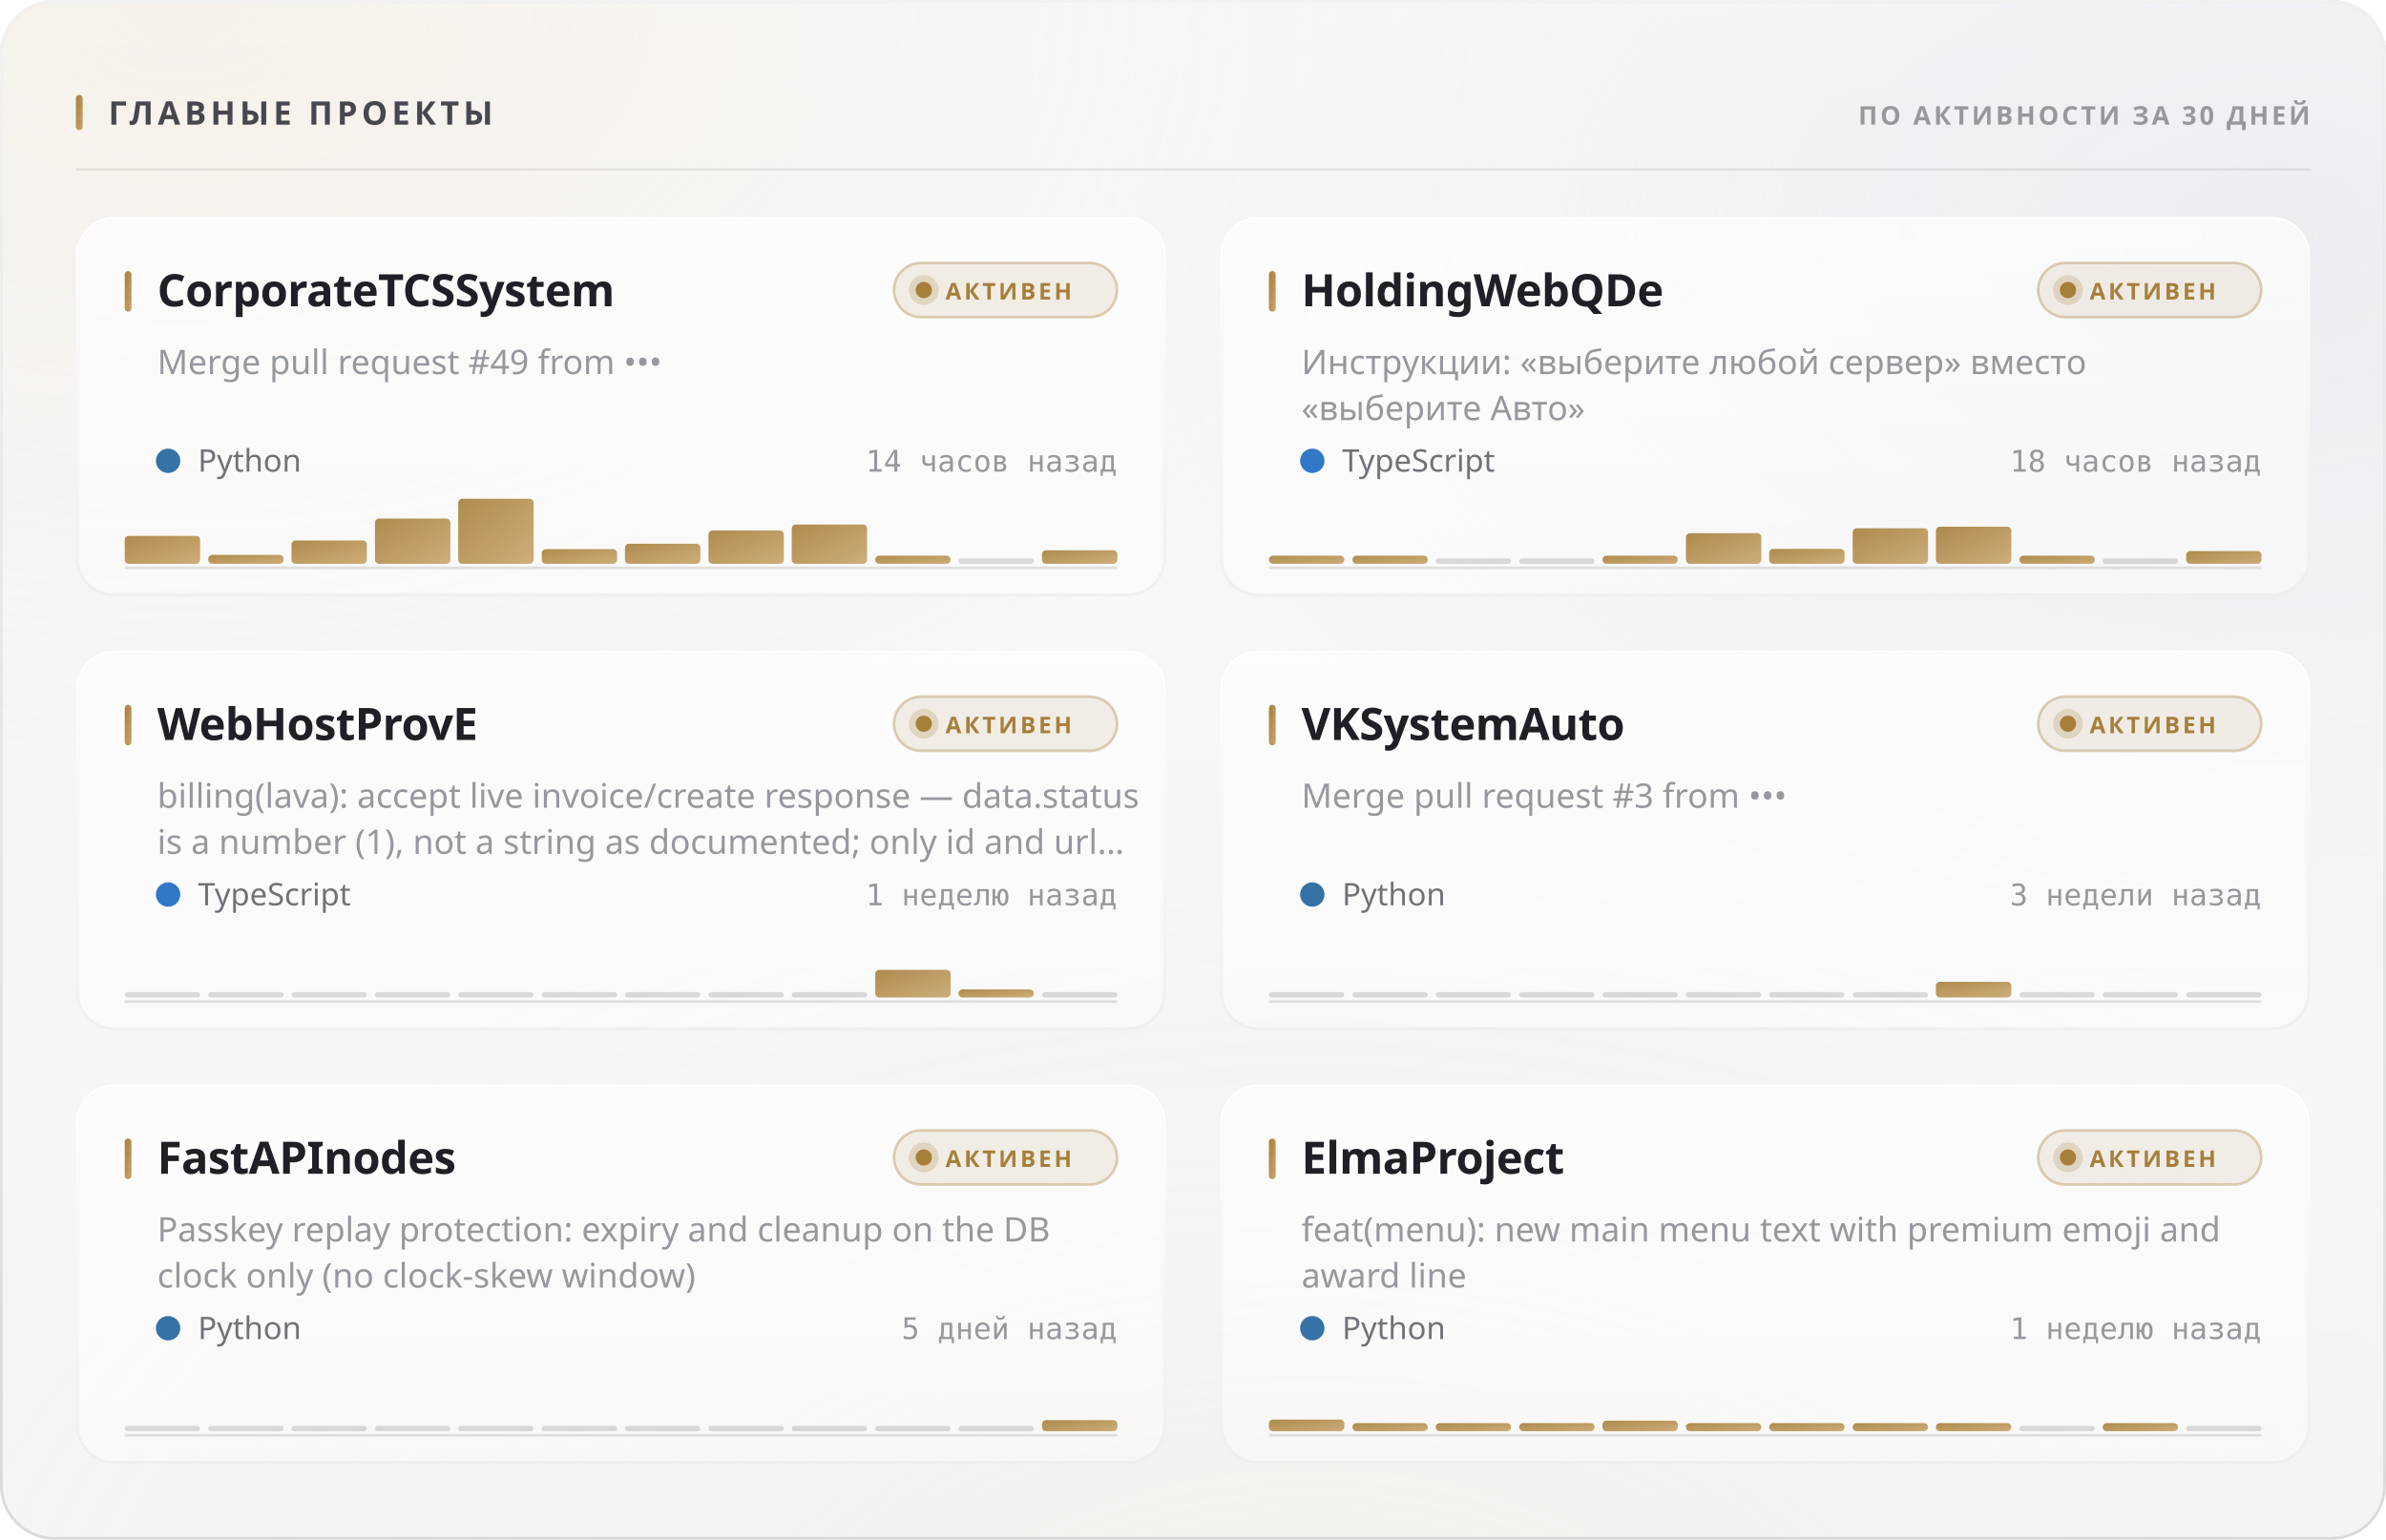
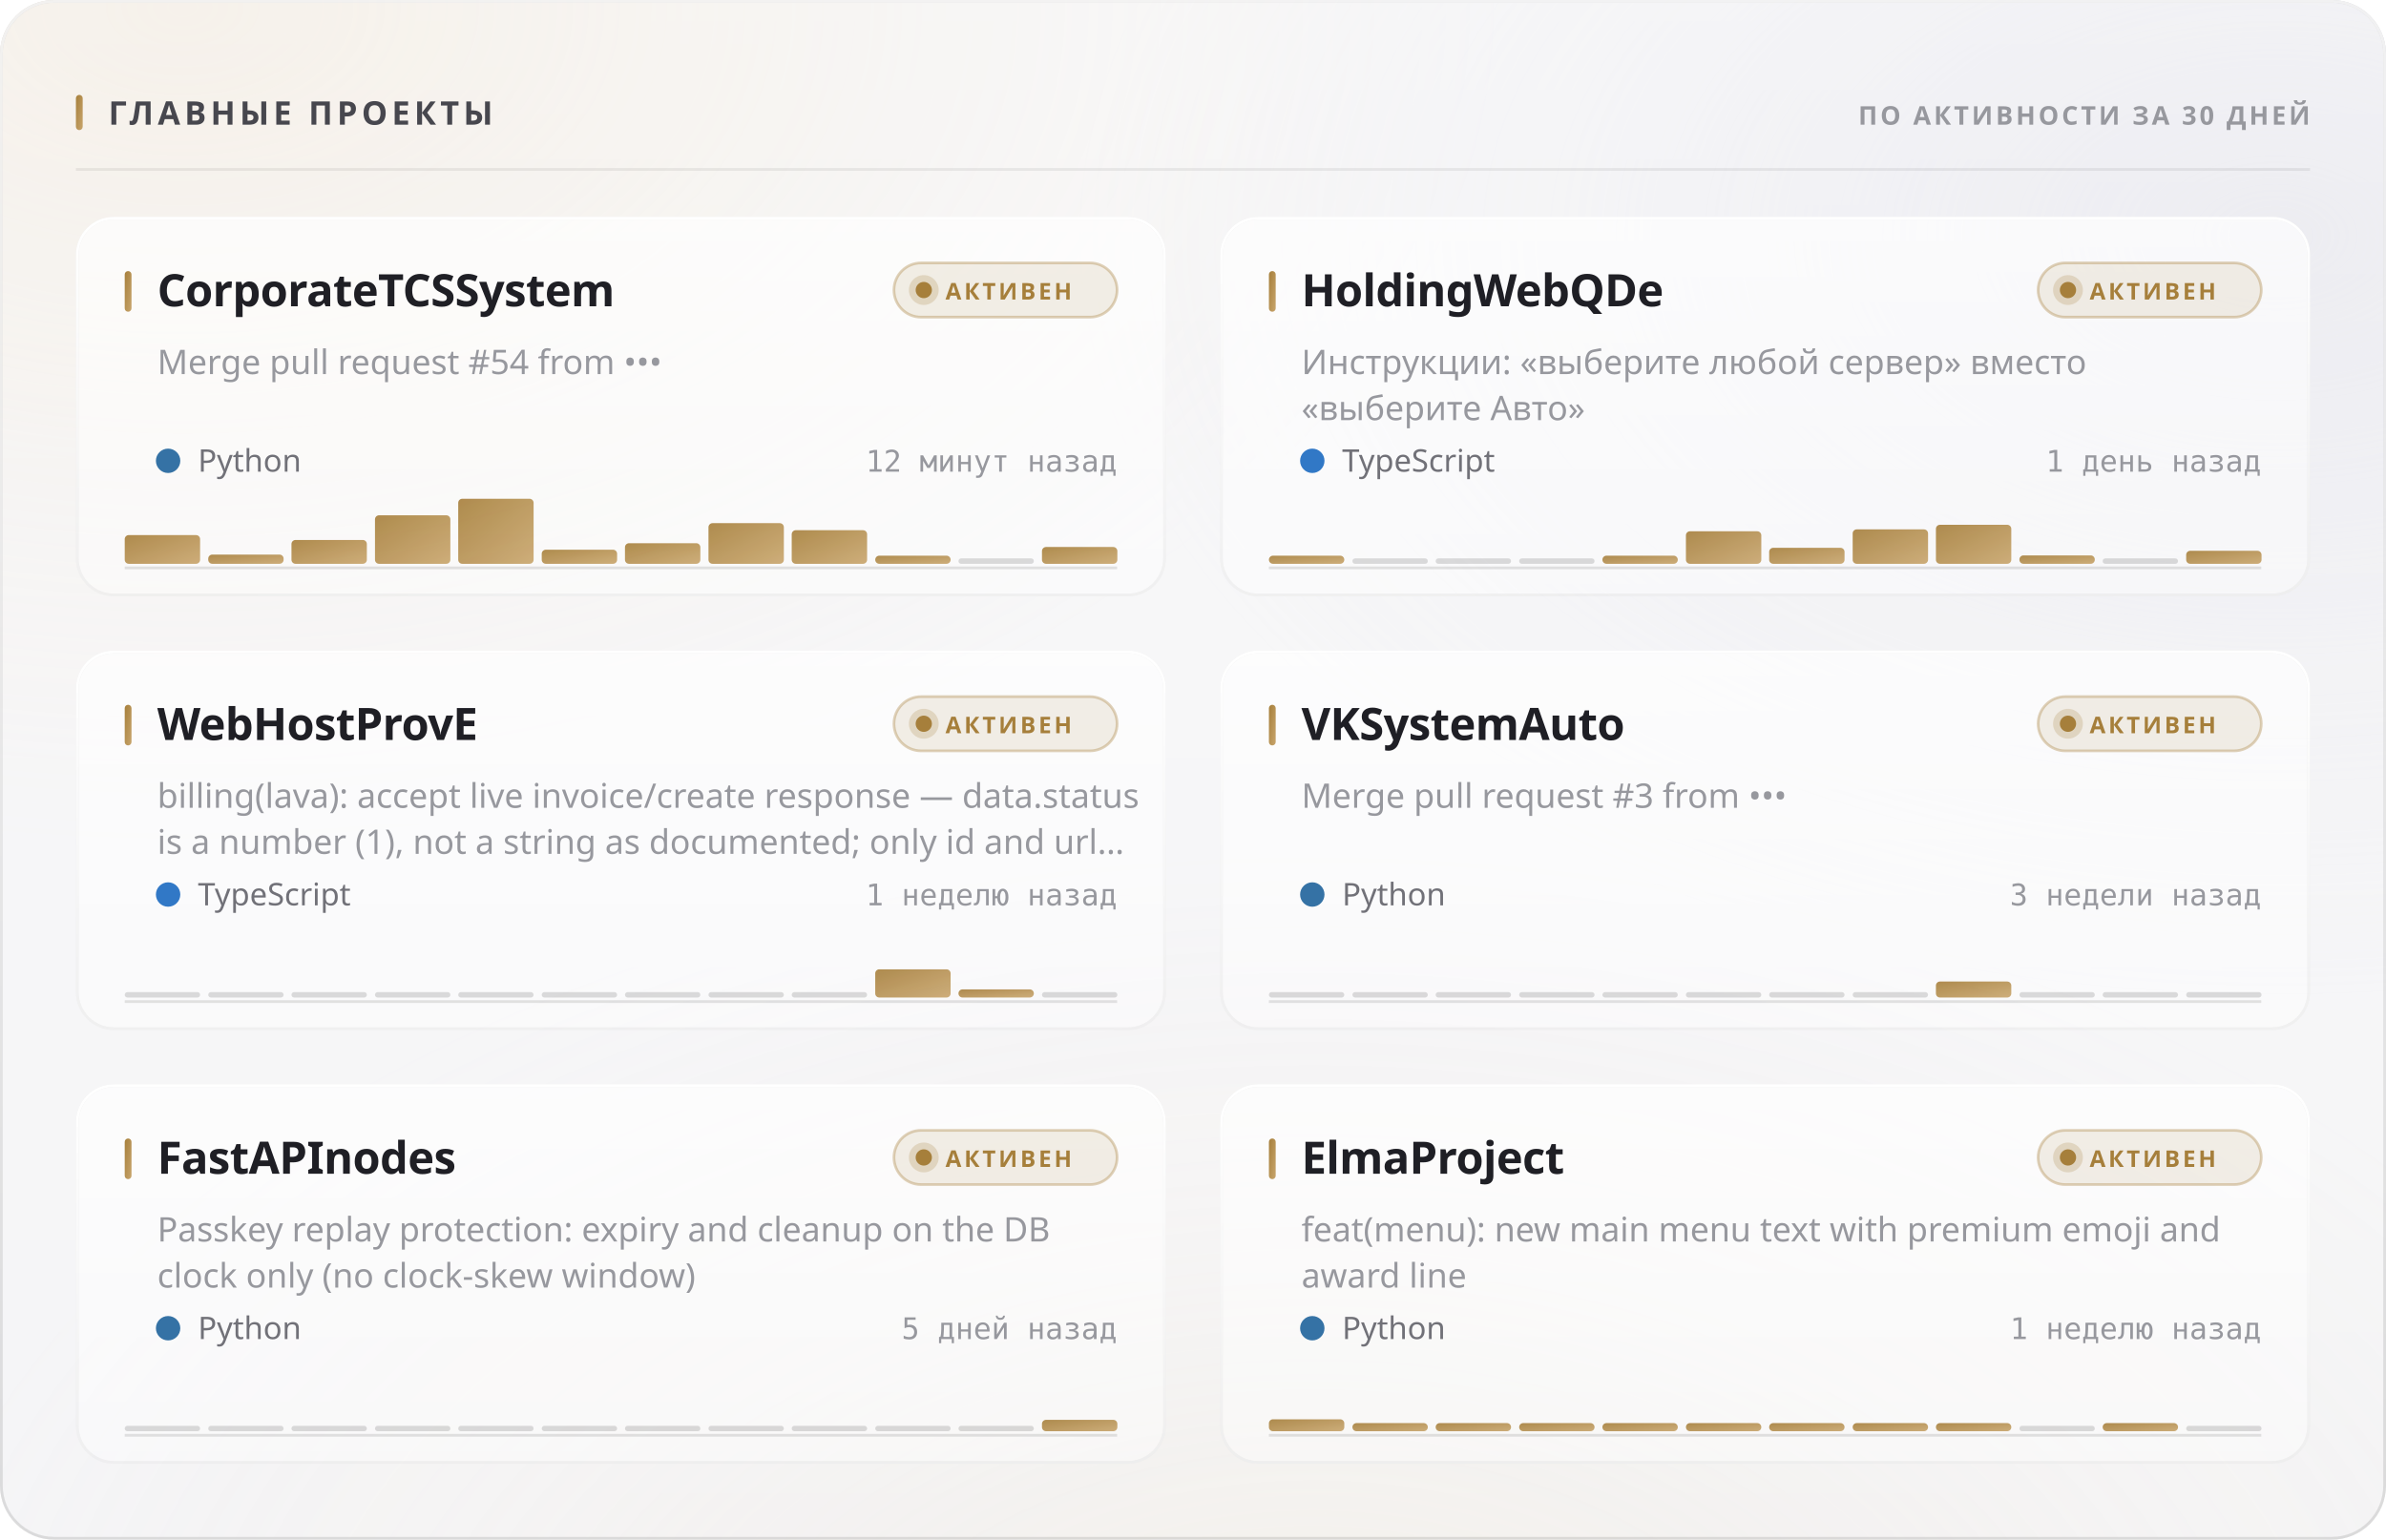
<svg xmlns="http://www.w3.org/2000/svg" width="880" height="568" viewBox="0 0 880 568" role="img">
  <style>
  text { font-family: -apple-system, BlinkMacSystemFont, 'Segoe UI', 'Noto Sans', Helvetica, Arial, sans-serif; }
  .mono { font-family: ui-monospace, 'SF Mono', 'Cascadia Mono', 'DejaVu Sans Mono', Menlo, Consolas, monospace; font-variant-numeric: tabular-nums; }
  .caps { letter-spacing: .1em; text-transform: uppercase; }

  @keyframes sheen  { from { transform: translateX(-120%); } to { transform: translateX(260%); } }
  @keyframes rise   { from { opacity: 0; transform: translateY(6px); } to { opacity: 1; transform: none; } }
  @keyframes slide  { from { opacity: 0; transform: translateX(-8px); } to { opacity: 1; transform: none; } }
  @keyframes grow   { from { transform: scaleY(0); } to { transform: scaleY(1); } }
  @keyframes widen  { from { transform: scaleX(0); } to { transform: scaleX(1); } }
  @keyframes draw   { from { stroke-dashoffset: 200; } to { stroke-dashoffset: 0; } }

  .sheen { animation: sheen 5.5s cubic-bezier(.45,0,.2,1) infinite; }
  .rise  { animation: rise .5s cubic-bezier(.16,1,.3,1) both; }
  .slide { animation: slide .42s cubic-bezier(.16,1,.3,1) both; }
  .bar   { transform-box: fill-box; transform-origin: 50% 100%;
           animation: grow .62s cubic-bezier(.16,1,.3,1) both; }
  .fill  { transform-box: fill-box; transform-origin: 0% 50%;
           animation: widen .8s cubic-bezier(.16,1,.3,1) both; }
  /* The hidden start state lives in the keyframes, never in the static rule.
     A renderer that ignores CSS animations then falls back to the FINISHED
     state — a drawn line, visible text — instead of an empty panel. */
  .spark { stroke-dasharray: 200;
           animation: draw 1.1s cubic-bezier(.16,1,.3,1) both; }

  @media (prefers-reduced-motion: reduce) {
    .sheen { animation: none; opacity: 0; }
    .rise, .slide, .bar, .fill, .spark { animation: none; opacity: 1; transform: none;
                                         stroke-dashoffset: 0; }
  }</style>
  <defs>
    <filter id="grain5" x="0" y="0" width="100%" height="100%">
      <feTurbulence type="fractalNoise" baseFrequency="0.85" numOctaves="3" stitchTiles="stitch" />
      <feColorMatrix type="saturate" values="0" />
    </filter>
    <linearGradient id="accent1" x1="0" y1="0" x2="1" y2="1">
      <stop offset="0%" stop-color="#a67f3b" />
      <stop offset="100%" stop-color="#c8a56c" />
    </linearGradient>
    <radialGradient id="aurora6" cx="0.08" cy="0" r="0.55">
      <stop offset="0%" stop-color="#e7c99a" stop-opacity="0.28" />
      <stop offset="55%" stop-color="#e7c99a" stop-opacity="0.098" />
      <stop offset="100%" stop-color="#e7c99a" stop-opacity="0" />
    </radialGradient>
    <radialGradient id="aurora7" cx="0.95" cy="0.15" r="0.5">
      <stop offset="0%" stop-color="#ccccdb" stop-opacity="0.45" />
      <stop offset="55%" stop-color="#ccccdb" stop-opacity="0.158" />
      <stop offset="100%" stop-color="#ccccdb" stop-opacity="0" />
    </radialGradient>
    <radialGradient id="aurora8" cx="0.55" cy="1.15" r="0.6">
      <stop offset="0%" stop-color="#ead4b3" stop-opacity="0.2" />
      <stop offset="55%" stop-color="#ead4b3" stop-opacity="0.07" />
      <stop offset="100%" stop-color="#ead4b3" stop-opacity="0" />
    </radialGradient>
    <linearGradient id="glass2" x1="0" y1="0" x2="0" y2="1">
      <stop offset="0%" stop-color="#ffffff" stop-opacity="0.42" />
      <stop offset="100%" stop-color="#ffffff" stop-opacity="0.16" />
    </linearGradient>
    <linearGradient id="rim3" x1="0" y1="0" x2="0" y2="1">
      <stop offset="0%" stop-color="#ffffff" stop-opacity="0.7" />
      <stop offset="100%" stop-color="#ffffff" stop-opacity="0.15" />
    </linearGradient>
    <linearGradient id="spec4" x1="0" y1="0" x2="1" y2="0">
      <stop offset="0%" stop-color="#ffffff" stop-opacity="0" />
      <stop offset="35%" stop-color="#ffffff" stop-opacity="0.72" />
      <stop offset="70%" stop-color="#ffffff" stop-opacity="0.252" />
      <stop offset="100%" stop-color="#ffffff" stop-opacity="0" />
    </linearGradient>
    <linearGradient id="cardglass9" x1="0" y1="0" x2="0" y2="1">
      <stop offset="0%" stop-color="#ffffff" stop-opacity="0.7" />
      <stop offset="100%" stop-color="#ffffff" stop-opacity="0.4" />
    </linearGradient>
    <linearGradient id="cardrim10" x1="0" y1="0" x2="0" y2="1">
      <stop offset="0%" stop-color="#ffffff" stop-opacity="1" />
      <stop offset="100%" stop-color="#ffffff" stop-opacity="0.3" />
    </linearGradient>
    <linearGradient id="cardspec11" x1="0" y1="0" x2="1" y2="0">
      <stop offset="0%" stop-color="#ffffff" stop-opacity="0" />
      <stop offset="35%" stop-color="#ffffff" stop-opacity="0.9" />
      <stop offset="70%" stop-color="#ffffff" stop-opacity="0.315" />
      <stop offset="100%" stop-color="#ffffff" stop-opacity="0" />
    </linearGradient>
    <linearGradient id="cardglass12" x1="0" y1="0" x2="0" y2="1">
      <stop offset="0%" stop-color="#ffffff" stop-opacity="0.7" />
      <stop offset="100%" stop-color="#ffffff" stop-opacity="0.4" />
    </linearGradient>
    <linearGradient id="cardrim13" x1="0" y1="0" x2="0" y2="1">
      <stop offset="0%" stop-color="#ffffff" stop-opacity="1" />
      <stop offset="100%" stop-color="#ffffff" stop-opacity="0.3" />
    </linearGradient>
    <linearGradient id="cardspec14" x1="0" y1="0" x2="1" y2="0">
      <stop offset="0%" stop-color="#ffffff" stop-opacity="0" />
      <stop offset="35%" stop-color="#ffffff" stop-opacity="0.9" />
      <stop offset="70%" stop-color="#ffffff" stop-opacity="0.315" />
      <stop offset="100%" stop-color="#ffffff" stop-opacity="0" />
    </linearGradient>
    <linearGradient id="cardglass15" x1="0" y1="0" x2="0" y2="1">
      <stop offset="0%" stop-color="#ffffff" stop-opacity="0.7" />
      <stop offset="100%" stop-color="#ffffff" stop-opacity="0.4" />
    </linearGradient>
    <linearGradient id="cardrim16" x1="0" y1="0" x2="0" y2="1">
      <stop offset="0%" stop-color="#ffffff" stop-opacity="1" />
      <stop offset="100%" stop-color="#ffffff" stop-opacity="0.3" />
    </linearGradient>
    <linearGradient id="cardspec17" x1="0" y1="0" x2="1" y2="0">
      <stop offset="0%" stop-color="#ffffff" stop-opacity="0" />
      <stop offset="35%" stop-color="#ffffff" stop-opacity="0.9" />
      <stop offset="70%" stop-color="#ffffff" stop-opacity="0.315" />
      <stop offset="100%" stop-color="#ffffff" stop-opacity="0" />
    </linearGradient>
    <linearGradient id="cardglass18" x1="0" y1="0" x2="0" y2="1">
      <stop offset="0%" stop-color="#ffffff" stop-opacity="0.7" />
      <stop offset="100%" stop-color="#ffffff" stop-opacity="0.4" />
    </linearGradient>
    <linearGradient id="cardrim19" x1="0" y1="0" x2="0" y2="1">
      <stop offset="0%" stop-color="#ffffff" stop-opacity="1" />
      <stop offset="100%" stop-color="#ffffff" stop-opacity="0.3" />
    </linearGradient>
    <linearGradient id="cardspec20" x1="0" y1="0" x2="1" y2="0">
      <stop offset="0%" stop-color="#ffffff" stop-opacity="0" />
      <stop offset="35%" stop-color="#ffffff" stop-opacity="0.9" />
      <stop offset="70%" stop-color="#ffffff" stop-opacity="0.315" />
      <stop offset="100%" stop-color="#ffffff" stop-opacity="0" />
    </linearGradient>
    <linearGradient id="cardglass21" x1="0" y1="0" x2="0" y2="1">
      <stop offset="0%" stop-color="#ffffff" stop-opacity="0.7" />
      <stop offset="100%" stop-color="#ffffff" stop-opacity="0.4" />
    </linearGradient>
    <linearGradient id="cardrim22" x1="0" y1="0" x2="0" y2="1">
      <stop offset="0%" stop-color="#ffffff" stop-opacity="1" />
      <stop offset="100%" stop-color="#ffffff" stop-opacity="0.3" />
    </linearGradient>
    <linearGradient id="cardspec23" x1="0" y1="0" x2="1" y2="0">
      <stop offset="0%" stop-color="#ffffff" stop-opacity="0" />
      <stop offset="35%" stop-color="#ffffff" stop-opacity="0.9" />
      <stop offset="70%" stop-color="#ffffff" stop-opacity="0.315" />
      <stop offset="100%" stop-color="#ffffff" stop-opacity="0" />
    </linearGradient>
    <linearGradient id="cardglass24" x1="0" y1="0" x2="0" y2="1">
      <stop offset="0%" stop-color="#ffffff" stop-opacity="0.7" />
      <stop offset="100%" stop-color="#ffffff" stop-opacity="0.4" />
    </linearGradient>
    <linearGradient id="cardrim25" x1="0" y1="0" x2="0" y2="1">
      <stop offset="0%" stop-color="#ffffff" stop-opacity="1" />
      <stop offset="100%" stop-color="#ffffff" stop-opacity="0.3" />
    </linearGradient>
    <linearGradient id="cardspec26" x1="0" y1="0" x2="1" y2="0">
      <stop offset="0%" stop-color="#ffffff" stop-opacity="0" />
      <stop offset="35%" stop-color="#ffffff" stop-opacity="0.9" />
      <stop offset="70%" stop-color="#ffffff" stop-opacity="0.315" />
      <stop offset="100%" stop-color="#ffffff" stop-opacity="0" />
    </linearGradient>
  </defs>
  <rect width="880" height="568" rx="20" fill="#f3f3f5" />
  <rect width="880" height="568" rx="20" fill="url(#aurora6)" />
  <rect width="880" height="568" rx="20" fill="url(#aurora7)" />
  <rect width="880" height="568" rx="20" fill="url(#aurora8)" />
  <rect width="880" height="568" rx="20" fill="url(#glass2)" />
  <rect width="880" height="568" rx="20" filter="url(#grain5)" opacity="0.06" style="mix-blend-mode:overlay" />
  <rect x=".5" y=".5" width="879" height="567" rx="19.5" fill="none" stroke="rgba(10,10,12,0.14)" />
  <rect x=".5" y=".5" width="879" height="567" rx="19.5" fill="none" stroke="url(#rim3)" />
  <path d="M20 1 H860" stroke="url(#spec4)" stroke-width="1.2" fill="none" />
  <rect x="28" y="35" width="2.5" height="13" rx="1.25" fill="url(#accent1)" />
  <text x="40" y="46" font-size="12" font-weight="700" fill="#47474e" letter-spacing="0.13em">ГЛАВНЫЕ ПРОЕКТЫ</text>
  <text x="852" y="46" font-size="9.5" font-weight="600" fill="#97989e" text-anchor="end" letter-spacing="0.11em">ПО АКТИВНОСТИ ЗА 30 ДНЕЙ</text>
  <path d="M28 62.5 H852" stroke="rgba(10,10,12,0.07)" stroke-width="1" />
  <g class="rise" opacity="1" style="">
    <rect x="28" y="80" width="402" height="140" rx="14" fill="url(#cardglass9)" />
    <rect x="28" y="80" width="402" height="140" rx="14" filter="url(#grain5)" opacity="0.048" style="mix-blend-mode:overlay" />
    <rect x="28.5" y="80.5" width="401" height="139" rx="13.5" fill="none" stroke="rgba(10,10,12,0.07)" />
    <rect x="28.5" y="80.5" width="401" height="139" rx="13.5" fill="none" stroke="url(#cardrim10)" />
    <path d="M42 81 H416" stroke="url(#cardspec11)" stroke-width="1" fill="none" />
    <rect x="46" y="100" width="2.5" height="15" rx="1.25" fill="url(#accent1)" />
    <text x="58" y="113" font-size="16.5" font-weight="700" fill="#1f1f25" letter-spacing="-0.01em">CorporateTCSSystem</text>
    <rect x="329.709" y="97" width="82.291" height="20" rx="10" fill="rgba(166,127,59,0.12)" stroke="rgba(166,127,59,0.35)" />
    <circle cx="340.709" cy="107" r="3" fill="#a67f3b" />
    <circle cx="340.709" cy="107" r="5.5" fill="#a67f3b" opacity=".22" />
    <text x="348.709" y="110.5" font-size="8.5" font-weight="700" fill="#a67f3b" letter-spacing="0.12em">АКТИВЕН</text>
-     <text x="58" y="138" font-size="12.5" font-weight="400" fill="#97989e">Merge pull request #49 from •••</text>
+     <text x="58" y="138" font-size="12.5" font-weight="400" fill="#97989e">Merge pull request #54 from •••</text>
    <circle cx="62" cy="170" r="4.5" fill="#3572A5" />
    <text x="73" y="174" font-size="11.5" font-weight="400" fill="#717178">Python</text>
-     <text x="412" y="174" font-size="11" font-weight="400" fill="#97989e" text-anchor="end" class="mono">14 часов назад</text>
+     <text x="412" y="174" font-size="11" font-weight="400" fill="#97989e" text-anchor="end" class="mono">12 минут назад</text>
    <path d="M46 209.5 H412" stroke="rgba(10,10,12,0.112)" stroke-width="1" />
    <g class="bar" style="animation-delay:0.18s">
-       <rect x="46.0" y="197.7" width="27.8" height="10.3" rx="1.5" fill="url(#accent1)" opacity="0.9" />
-       <rect x="76.8" y="204.7" width="27.8" height="3.3" rx="1.5" fill="url(#accent1)" opacity="0.9" />
-       <rect x="107.5" y="199.4" width="27.8" height="8.6" rx="1.5" fill="url(#accent1)" opacity="0.9" />
-       <rect x="138.3" y="191.3" width="27.8" height="16.7" rx="1.5" fill="url(#accent1)" opacity="0.9" />
+       <rect x="46.0" y="197.4" width="27.8" height="10.6" rx="1.5" fill="url(#accent1)" opacity="0.9" />
+       <rect x="76.8" y="204.6" width="27.8" height="3.4" rx="1.5" fill="url(#accent1)" opacity="0.9" />
+       <rect x="107.5" y="199.2" width="27.8" height="8.8" rx="1.5" fill="url(#accent1)" opacity="0.9" />
+       <rect x="138.3" y="190.1" width="27.8" height="17.9" rx="1.5" fill="url(#accent1)" opacity="0.9" />
      <rect x="169.0" y="184.0" width="27.8" height="24.0" rx="1.5" fill="url(#accent1)" opacity="0.9" />
-       <rect x="199.8" y="202.6" width="27.8" height="5.4" rx="1.5" fill="url(#accent1)" opacity="0.9" />
-       <rect x="230.5" y="200.6" width="27.8" height="7.4" rx="1.5" fill="url(#accent1)" opacity="0.9" />
-       <rect x="261.3" y="195.7" width="27.8" height="12.3" rx="1.5" fill="url(#accent1)" opacity="0.9" />
-       <rect x="292.0" y="193.5" width="27.8" height="14.5" rx="1.5" fill="url(#accent1)" opacity="0.9" />
+       <rect x="199.8" y="202.8" width="27.8" height="5.2" rx="1.5" fill="url(#accent1)" opacity="0.9" />
+       <rect x="230.5" y="200.4" width="27.8" height="7.6" rx="1.5" fill="url(#accent1)" opacity="0.9" />
+       <rect x="261.3" y="193.0" width="27.8" height="15.0" rx="1.5" fill="url(#accent1)" opacity="0.9" />
+       <rect x="292.0" y="195.6" width="27.8" height="12.4" rx="1.5" fill="url(#accent1)" opacity="0.9" />
      <rect x="322.8" y="205.0" width="27.8" height="3.0" rx="1.5" fill="url(#accent1)" opacity="0.9" />
      <rect x="353.5" y="206.0" width="27.8" height="2" rx="1" fill="rgba(10,10,12,0.14)" />
-       <rect x="384.3" y="203.0" width="27.8" height="5.0" rx="1.5" fill="url(#accent1)" opacity="0.9" />
+       <rect x="384.3" y="201.8" width="27.8" height="6.2" rx="1.5" fill="url(#accent1)" opacity="0.9" />
    </g>
  </g>
  <g class="rise" opacity="1" style=" animation-delay:0.055s;">
    <rect x="450" y="80" width="402" height="140" rx="14" fill="url(#cardglass12)" />
    <rect x="450" y="80" width="402" height="140" rx="14" filter="url(#grain5)" opacity="0.048" style="mix-blend-mode:overlay" />
    <rect x="450.5" y="80.5" width="401" height="139" rx="13.5" fill="none" stroke="rgba(10,10,12,0.07)" />
    <rect x="450.5" y="80.5" width="401" height="139" rx="13.5" fill="none" stroke="url(#cardrim13)" />
    <path d="M464 81 H838" stroke="url(#cardspec14)" stroke-width="1" fill="none" />
    <rect x="468" y="100" width="2.5" height="15" rx="1.25" fill="url(#accent1)" />
    <text x="480" y="113" font-size="16.5" font-weight="700" fill="#1f1f25" letter-spacing="-0.01em">HoldingWebQDe</text>
    <rect x="751.709" y="97" width="82.291" height="20" rx="10" fill="rgba(166,127,59,0.12)" stroke="rgba(166,127,59,0.35)" />
    <circle cx="762.709" cy="107" r="3" fill="#a67f3b" />
    <circle cx="762.709" cy="107" r="5.5" fill="#a67f3b" opacity=".22" />
    <text x="770.709" y="110.5" font-size="8.5" font-weight="700" fill="#a67f3b" letter-spacing="0.12em">АКТИВЕН</text>
    <text x="480" y="138" font-size="12.5" font-weight="400" fill="#97989e">Инструкции: «выберите любой сервер» вместо</text>
    <text x="480" y="155" font-size="12.5" font-weight="400" fill="#97989e">«выберите Авто»</text>
    <circle cx="484" cy="170" r="4.5" fill="#3178c6" />
    <text x="495" y="174" font-size="11.5" font-weight="400" fill="#717178">TypeScript</text>
-     <text x="834" y="174" font-size="11" font-weight="400" fill="#97989e" text-anchor="end" class="mono">18 часов назад</text>
+     <text x="834" y="174" font-size="11" font-weight="400" fill="#97989e" text-anchor="end" class="mono">1 день назад</text>
    <path d="M468 209.5 H834" stroke="rgba(10,10,12,0.112)" stroke-width="1" />
    <g class="bar" style="animation-delay:0.24s">
      <rect x="468.0" y="205.0" width="27.8" height="3.0" rx="1.5" fill="url(#accent1)" opacity="0.9" />
-       <rect x="498.8" y="205.0" width="27.8" height="3.0" rx="1.5" fill="url(#accent1)" opacity="0.9" />
+       <rect x="498.8" y="206.0" width="27.8" height="2" rx="1" fill="rgba(10,10,12,0.14)" />
      <rect x="529.5" y="206.0" width="27.8" height="2" rx="1" fill="rgba(10,10,12,0.14)" />
      <rect x="560.3" y="206.0" width="27.8" height="2" rx="1" fill="rgba(10,10,12,0.14)" />
      <rect x="591.0" y="205.0" width="27.8" height="3.0" rx="1.5" fill="url(#accent1)" opacity="0.9" />
-       <rect x="621.8" y="196.7" width="27.8" height="11.3" rx="1.5" fill="url(#accent1)" opacity="0.9" />
-       <rect x="652.5" y="202.5" width="27.8" height="5.5" rx="1.5" fill="url(#accent1)" opacity="0.9" />
-       <rect x="683.3" y="194.9" width="27.8" height="13.1" rx="1.5" fill="url(#accent1)" opacity="0.9" />
-       <rect x="714.0" y="194.3" width="27.8" height="13.7" rx="1.5" fill="url(#accent1)" opacity="0.9" />
-       <rect x="744.8" y="205.0" width="27.8" height="3.0" rx="1.5" fill="url(#accent1)" opacity="0.9" />
+       <rect x="621.8" y="196.0" width="27.8" height="12.0" rx="1.5" fill="url(#accent1)" opacity="0.9" />
+       <rect x="652.5" y="202.1" width="27.8" height="5.9" rx="1.5" fill="url(#accent1)" opacity="0.9" />
+       <rect x="683.3" y="195.3" width="27.8" height="12.7" rx="1.5" fill="url(#accent1)" opacity="0.9" />
+       <rect x="714.0" y="193.6" width="27.8" height="14.4" rx="1.5" fill="url(#accent1)" opacity="0.9" />
+       <rect x="744.8" y="204.9" width="27.8" height="3.1" rx="1.5" fill="url(#accent1)" opacity="0.9" />
      <rect x="775.5" y="206.0" width="27.8" height="2" rx="1" fill="rgba(10,10,12,0.14)" />
-       <rect x="806.3" y="203.3" width="27.8" height="4.7" rx="1.5" fill="url(#accent1)" opacity="0.9" />
+       <rect x="806.3" y="203.2" width="27.8" height="4.8" rx="1.5" fill="url(#accent1)" opacity="0.9" />
    </g>
  </g>
  <g class="rise" opacity="1" style=" animation-delay:0.110s;">
    <rect x="28" y="240" width="402" height="140" rx="14" fill="url(#cardglass15)" />
    <rect x="28" y="240" width="402" height="140" rx="14" filter="url(#grain5)" opacity="0.048" style="mix-blend-mode:overlay" />
    <rect x="28.5" y="240.5" width="401" height="139" rx="13.5" fill="none" stroke="rgba(10,10,12,0.07)" />
    <rect x="28.5" y="240.5" width="401" height="139" rx="13.5" fill="none" stroke="url(#cardrim16)" />
    <path d="M42 241 H416" stroke="url(#cardspec17)" stroke-width="1" fill="none" />
    <rect x="46" y="260" width="2.5" height="15" rx="1.25" fill="url(#accent1)" />
    <text x="58" y="273" font-size="16.5" font-weight="700" fill="#1f1f25" letter-spacing="-0.01em">WebHostProvE</text>
    <rect x="329.709" y="257" width="82.291" height="20" rx="10" fill="rgba(166,127,59,0.12)" stroke="rgba(166,127,59,0.35)" />
    <circle cx="340.709" cy="267" r="3" fill="#a67f3b" />
    <circle cx="340.709" cy="267" r="5.5" fill="#a67f3b" opacity=".22" />
    <text x="348.709" y="270.5" font-size="8.5" font-weight="700" fill="#a67f3b" letter-spacing="0.12em">АКТИВЕН</text>
    <text x="58" y="298" font-size="12.5" font-weight="400" fill="#97989e">billing(lava): accept live invoice/create response — data.status</text>
    <text x="58" y="315" font-size="12.5" font-weight="400" fill="#97989e">is a number (1), not a string as documented; only id and url…</text>
    <circle cx="62" cy="330" r="4.5" fill="#3178c6" />
    <text x="73" y="334" font-size="11.5" font-weight="400" fill="#717178">TypeScript</text>
    <text x="412" y="334" font-size="11" font-weight="400" fill="#97989e" text-anchor="end" class="mono">1 неделю назад</text>
    <path d="M46 369.5 H412" stroke="rgba(10,10,12,0.112)" stroke-width="1" />
    <g class="bar" style="animation-delay:0.3s">
      <rect x="46.0" y="366.0" width="27.8" height="2" rx="1" fill="rgba(10,10,12,0.14)" />
      <rect x="76.8" y="366.0" width="27.8" height="2" rx="1" fill="rgba(10,10,12,0.14)" />
      <rect x="107.5" y="366.0" width="27.8" height="2" rx="1" fill="rgba(10,10,12,0.14)" />
      <rect x="138.3" y="366.0" width="27.8" height="2" rx="1" fill="rgba(10,10,12,0.14)" />
      <rect x="169.0" y="366.0" width="27.8" height="2" rx="1" fill="rgba(10,10,12,0.14)" />
      <rect x="199.8" y="366.0" width="27.8" height="2" rx="1" fill="rgba(10,10,12,0.14)" />
      <rect x="230.5" y="366.0" width="27.8" height="2" rx="1" fill="rgba(10,10,12,0.14)" />
      <rect x="261.3" y="366.0" width="27.8" height="2" rx="1" fill="rgba(10,10,12,0.14)" />
      <rect x="292.0" y="366.0" width="27.8" height="2" rx="1" fill="rgba(10,10,12,0.14)" />
-       <rect x="322.8" y="357.8" width="27.8" height="10.2" rx="1.5" fill="url(#accent1)" opacity="0.9" />
+       <rect x="322.8" y="357.6" width="27.8" height="10.4" rx="1.5" fill="url(#accent1)" opacity="0.9" />
      <rect x="353.5" y="365.0" width="27.8" height="3.0" rx="1.5" fill="url(#accent1)" opacity="0.9" />
      <rect x="384.3" y="366.0" width="27.8" height="2" rx="1" fill="rgba(10,10,12,0.14)" />
    </g>
  </g>
  <g class="rise" opacity="1" style=" animation-delay:0.165s;">
    <rect x="450" y="240" width="402" height="140" rx="14" fill="url(#cardglass18)" />
    <rect x="450" y="240" width="402" height="140" rx="14" filter="url(#grain5)" opacity="0.048" style="mix-blend-mode:overlay" />
    <rect x="450.5" y="240.5" width="401" height="139" rx="13.5" fill="none" stroke="rgba(10,10,12,0.07)" />
    <rect x="450.5" y="240.5" width="401" height="139" rx="13.5" fill="none" stroke="url(#cardrim19)" />
    <path d="M464 241 H838" stroke="url(#cardspec20)" stroke-width="1" fill="none" />
    <rect x="468" y="260" width="2.5" height="15" rx="1.25" fill="url(#accent1)" />
    <text x="480" y="273" font-size="16.5" font-weight="700" fill="#1f1f25" letter-spacing="-0.01em">VKSystemAuto</text>
    <rect x="751.709" y="257" width="82.291" height="20" rx="10" fill="rgba(166,127,59,0.12)" stroke="rgba(166,127,59,0.35)" />
    <circle cx="762.709" cy="267" r="3" fill="#a67f3b" />
    <circle cx="762.709" cy="267" r="5.5" fill="#a67f3b" opacity=".22" />
    <text x="770.709" y="270.5" font-size="8.5" font-weight="700" fill="#a67f3b" letter-spacing="0.12em">АКТИВЕН</text>
    <text x="480" y="298" font-size="12.5" font-weight="400" fill="#97989e">Merge pull request #3 from •••</text>
    <circle cx="484" cy="330" r="4.5" fill="#3572A5" />
    <text x="495" y="334" font-size="11.5" font-weight="400" fill="#717178">Python</text>
    <text x="834" y="334" font-size="11" font-weight="400" fill="#97989e" text-anchor="end" class="mono">3 недели назад</text>
    <path d="M468 369.5 H834" stroke="rgba(10,10,12,0.112)" stroke-width="1" />
    <g class="bar" style="animation-delay:0.36s">
      <rect x="468.0" y="366.0" width="27.8" height="2" rx="1" fill="rgba(10,10,12,0.14)" />
      <rect x="498.8" y="366.0" width="27.8" height="2" rx="1" fill="rgba(10,10,12,0.14)" />
      <rect x="529.5" y="366.0" width="27.8" height="2" rx="1" fill="rgba(10,10,12,0.14)" />
      <rect x="560.3" y="366.0" width="27.8" height="2" rx="1" fill="rgba(10,10,12,0.14)" />
      <rect x="591.0" y="366.0" width="27.8" height="2" rx="1" fill="rgba(10,10,12,0.14)" />
      <rect x="621.8" y="366.0" width="27.8" height="2" rx="1" fill="rgba(10,10,12,0.14)" />
      <rect x="652.5" y="366.0" width="27.8" height="2" rx="1" fill="rgba(10,10,12,0.14)" />
      <rect x="683.3" y="366.0" width="27.8" height="2" rx="1" fill="rgba(10,10,12,0.14)" />
-       <rect x="714.0" y="362.2" width="27.8" height="5.8" rx="1.5" fill="url(#accent1)" opacity="0.9" />
+       <rect x="714.0" y="362.1" width="27.8" height="5.9" rx="1.5" fill="url(#accent1)" opacity="0.9" />
      <rect x="744.8" y="366.0" width="27.8" height="2" rx="1" fill="rgba(10,10,12,0.14)" />
      <rect x="775.5" y="366.0" width="27.8" height="2" rx="1" fill="rgba(10,10,12,0.14)" />
      <rect x="806.3" y="366.0" width="27.8" height="2" rx="1" fill="rgba(10,10,12,0.14)" />
    </g>
  </g>
  <g class="rise" opacity="1" style=" animation-delay:0.220s;">
    <rect x="28" y="400" width="402" height="140" rx="14" fill="url(#cardglass21)" />
    <rect x="28" y="400" width="402" height="140" rx="14" filter="url(#grain5)" opacity="0.048" style="mix-blend-mode:overlay" />
    <rect x="28.5" y="400.5" width="401" height="139" rx="13.5" fill="none" stroke="rgba(10,10,12,0.07)" />
    <rect x="28.5" y="400.5" width="401" height="139" rx="13.5" fill="none" stroke="url(#cardrim22)" />
    <path d="M42 401 H416" stroke="url(#cardspec23)" stroke-width="1" fill="none" />
    <rect x="46" y="420" width="2.5" height="15" rx="1.25" fill="url(#accent1)" />
    <text x="58" y="433" font-size="16.5" font-weight="700" fill="#1f1f25" letter-spacing="-0.01em">FastAPInodes</text>
    <rect x="329.709" y="417" width="82.291" height="20" rx="10" fill="rgba(166,127,59,0.12)" stroke="rgba(166,127,59,0.35)" />
    <circle cx="340.709" cy="427" r="3" fill="#a67f3b" />
    <circle cx="340.709" cy="427" r="5.5" fill="#a67f3b" opacity=".22" />
    <text x="348.709" y="430.5" font-size="8.5" font-weight="700" fill="#a67f3b" letter-spacing="0.12em">АКТИВЕН</text>
    <text x="58" y="458" font-size="12.5" font-weight="400" fill="#97989e">Passkey replay protection: expiry and cleanup on the DB</text>
    <text x="58" y="475" font-size="12.5" font-weight="400" fill="#97989e">clock only (no clock-skew window)</text>
    <circle cx="62" cy="490" r="4.5" fill="#3572A5" />
    <text x="73" y="494" font-size="11.5" font-weight="400" fill="#717178">Python</text>
    <text x="412" y="494" font-size="11" font-weight="400" fill="#97989e" text-anchor="end" class="mono">5 дней назад</text>
    <path d="M46 529.5 H412" stroke="rgba(10,10,12,0.112)" stroke-width="1" />
    <g class="bar" style="animation-delay:0.42s">
      <rect x="46.0" y="526.0" width="27.8" height="2" rx="1" fill="rgba(10,10,12,0.14)" />
      <rect x="76.8" y="526.0" width="27.8" height="2" rx="1" fill="rgba(10,10,12,0.14)" />
      <rect x="107.5" y="526.0" width="27.8" height="2" rx="1" fill="rgba(10,10,12,0.14)" />
      <rect x="138.3" y="526.0" width="27.8" height="2" rx="1" fill="rgba(10,10,12,0.14)" />
      <rect x="169.0" y="526.0" width="27.8" height="2" rx="1" fill="rgba(10,10,12,0.14)" />
      <rect x="199.8" y="526.0" width="27.8" height="2" rx="1" fill="rgba(10,10,12,0.14)" />
      <rect x="230.5" y="526.0" width="27.8" height="2" rx="1" fill="rgba(10,10,12,0.14)" />
      <rect x="261.3" y="526.0" width="27.8" height="2" rx="1" fill="rgba(10,10,12,0.14)" />
      <rect x="292.0" y="526.0" width="27.8" height="2" rx="1" fill="rgba(10,10,12,0.14)" />
      <rect x="322.8" y="526.0" width="27.8" height="2" rx="1" fill="rgba(10,10,12,0.14)" />
      <rect x="353.5" y="526.0" width="27.8" height="2" rx="1" fill="rgba(10,10,12,0.14)" />
-       <rect x="384.3" y="523.9" width="27.8" height="4.1" rx="1.5" fill="url(#accent1)" opacity="0.9" />
+       <rect x="384.3" y="523.8" width="27.8" height="4.2" rx="1.5" fill="url(#accent1)" opacity="0.9" />
    </g>
  </g>
  <g class="rise" opacity="1" style=" animation-delay:0.275s;">
    <rect x="450" y="400" width="402" height="140" rx="14" fill="url(#cardglass24)" />
    <rect x="450" y="400" width="402" height="140" rx="14" filter="url(#grain5)" opacity="0.048" style="mix-blend-mode:overlay" />
    <rect x="450.5" y="400.5" width="401" height="139" rx="13.5" fill="none" stroke="rgba(10,10,12,0.07)" />
    <rect x="450.5" y="400.5" width="401" height="139" rx="13.5" fill="none" stroke="url(#cardrim25)" />
    <path d="M464 401 H838" stroke="url(#cardspec26)" stroke-width="1" fill="none" />
    <rect x="468" y="420" width="2.5" height="15" rx="1.25" fill="url(#accent1)" />
    <text x="480" y="433" font-size="16.5" font-weight="700" fill="#1f1f25" letter-spacing="-0.01em">ElmaProject</text>
    <rect x="751.709" y="417" width="82.291" height="20" rx="10" fill="rgba(166,127,59,0.12)" stroke="rgba(166,127,59,0.35)" />
    <circle cx="762.709" cy="427" r="3" fill="#a67f3b" />
    <circle cx="762.709" cy="427" r="5.5" fill="#a67f3b" opacity=".22" />
    <text x="770.709" y="430.5" font-size="8.5" font-weight="700" fill="#a67f3b" letter-spacing="0.12em">АКТИВЕН</text>
    <text x="480" y="458" font-size="12.5" font-weight="400" fill="#97989e">feat(menu): new main menu text with premium emoji and</text>
    <text x="480" y="475" font-size="12.5" font-weight="400" fill="#97989e">award line</text>
    <circle cx="484" cy="490" r="4.5" fill="#3572A5" />
    <text x="495" y="494" font-size="11.5" font-weight="400" fill="#717178">Python</text>
    <text x="834" y="494" font-size="11" font-weight="400" fill="#97989e" text-anchor="end" class="mono">1 неделю назад</text>
    <path d="M468 529.5 H834" stroke="rgba(10,10,12,0.112)" stroke-width="1" />
    <g class="bar" style="animation-delay:0.48s">
-       <rect x="468.0" y="523.7" width="27.8" height="4.3" rx="1.5" fill="url(#accent1)" opacity="0.9" />
+       <rect x="468.0" y="523.6" width="27.8" height="4.4" rx="1.5" fill="url(#accent1)" opacity="0.9" />
      <rect x="498.8" y="525.0" width="27.8" height="3.0" rx="1.5" fill="url(#accent1)" opacity="0.9" />
      <rect x="529.5" y="525.0" width="27.8" height="3.0" rx="1.5" fill="url(#accent1)" opacity="0.9" />
      <rect x="560.3" y="525.0" width="27.8" height="3.0" rx="1.5" fill="url(#accent1)" opacity="0.9" />
-       <rect x="591.0" y="524.1" width="27.8" height="3.9" rx="1.5" fill="url(#accent1)" opacity="0.9" />
+       <rect x="591.0" y="525.0" width="27.8" height="3.0" rx="1.5" fill="url(#accent1)" opacity="0.9" />
      <rect x="621.8" y="525.0" width="27.8" height="3.0" rx="1.5" fill="url(#accent1)" opacity="0.9" />
      <rect x="652.5" y="525.0" width="27.8" height="3.0" rx="1.5" fill="url(#accent1)" opacity="0.9" />
      <rect x="683.3" y="525.0" width="27.8" height="3.0" rx="1.5" fill="url(#accent1)" opacity="0.9" />
      <rect x="714.0" y="525.0" width="27.8" height="3.0" rx="1.5" fill="url(#accent1)" opacity="0.9" />
      <rect x="744.8" y="526.0" width="27.8" height="2" rx="1" fill="rgba(10,10,12,0.14)" />
      <rect x="775.5" y="525.0" width="27.8" height="3.0" rx="1.5" fill="url(#accent1)" opacity="0.9" />
      <rect x="806.3" y="526.0" width="27.8" height="2" rx="1" fill="rgba(10,10,12,0.14)" />
    </g>
  </g>
</svg>
